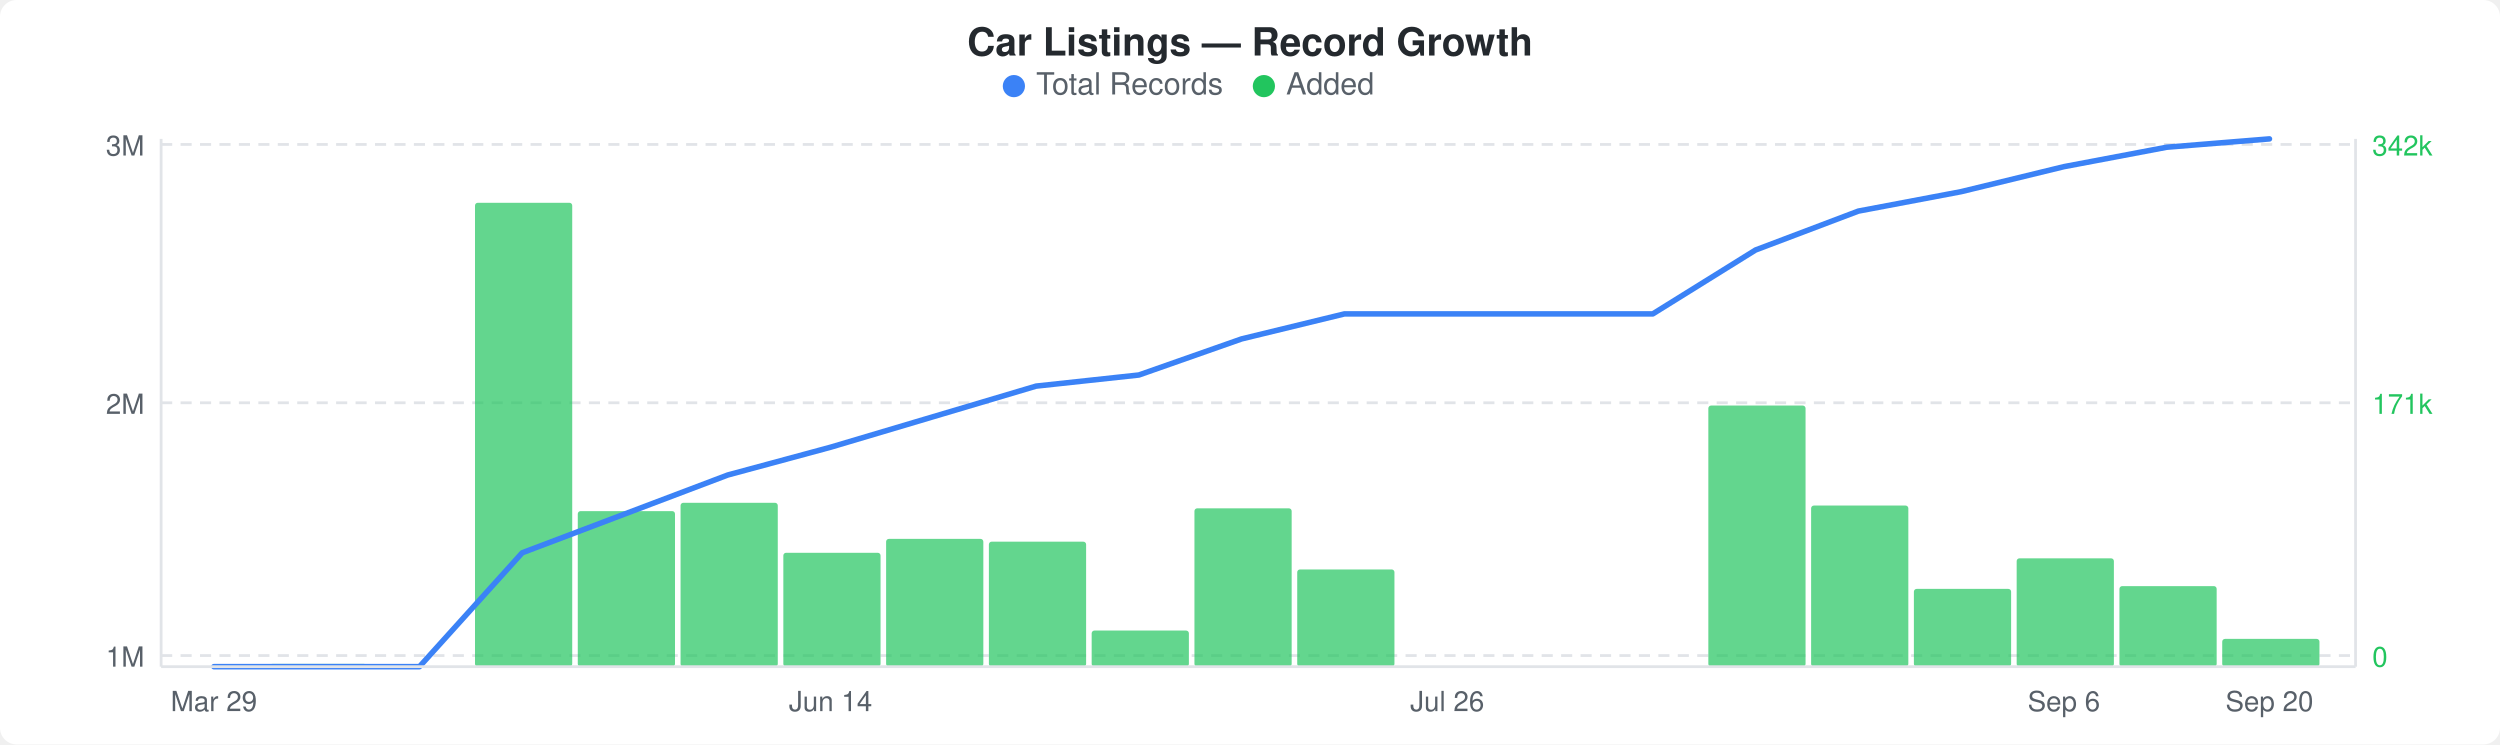
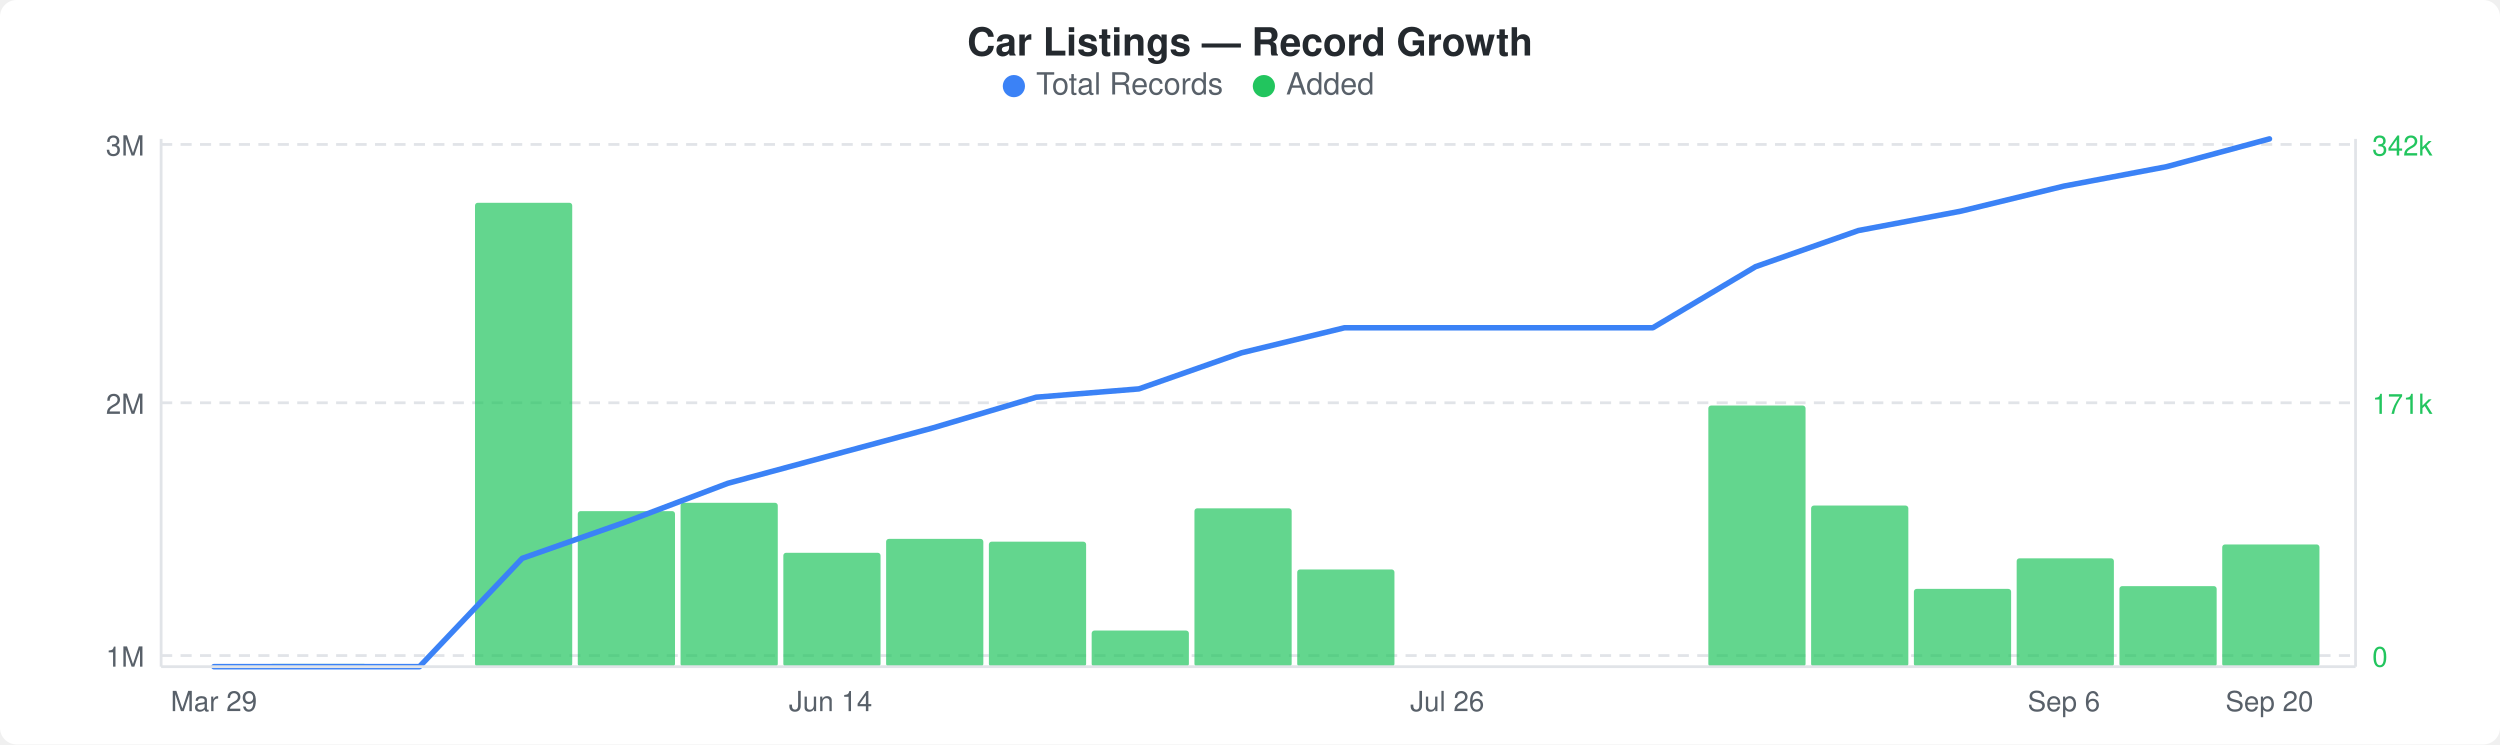
<svg xmlns="http://www.w3.org/2000/svg" width="900" height="268" viewBox="0 0 900 268">
  <rect width="900" height="268" fill="#ffffff" rx="6" ry="6" />
  <text x="450" y="20" text-anchor="middle" font-family="-apple-system, BlinkMacSystemFont, &quot;Segoe UI&quot;, Helvetica, Arial, sans-serif" font-size="14" font-weight="600" fill="#24292e">Car Listings — Record Growth</text>
  <circle cx="365" cy="31" r="4" fill="#3b82f6" />
  <text x="373" y="34" font-family="-apple-system, BlinkMacSystemFont, &quot;Segoe UI&quot;, Helvetica, Arial, sans-serif" font-size="11" fill="#586069">Total Records</text>
  <circle cx="455" cy="31" r="4" fill="#22c55e" />
  <text x="463" y="34" font-family="-apple-system, BlinkMacSystemFont, &quot;Segoe UI&quot;, Helvetica, Arial, sans-serif" font-size="11" fill="#586069">Added</text>
  <line x1="58" y1="52" x2="848" y2="52" stroke="#e1e4e8" stroke-width="1" stroke-dasharray="4,3" />
  <line x1="58" y1="145" x2="848" y2="145" stroke="#e1e4e8" stroke-width="1" stroke-dasharray="4,3" />
  <line x1="58" y1="236" x2="848" y2="236" stroke="#e1e4e8" stroke-width="1" stroke-dasharray="4,3" />
  <rect x="97" y="239" width="35" height="1" rx="1" fill="#22c55eb3" />
  <rect x="171" y="73" width="35" height="167" rx="1" fill="#22c55eb3" />
  <rect x="208" y="184" width="35" height="56" rx="1" fill="#22c55eb3" />
  <rect x="245" y="181" width="35" height="59" rx="1" fill="#22c55eb3" />
  <rect x="282" y="199" width="35" height="41" rx="1" fill="#22c55eb3" />
  <rect x="319" y="194" width="35" height="46" rx="1" fill="#22c55eb3" />
  <rect x="356" y="195" width="35" height="45" rx="1" fill="#22c55eb3" />
  <rect x="393" y="227" width="35" height="13" rx="1" fill="#22c55eb3" />
  <rect x="430" y="183" width="35" height="57" rx="1" fill="#22c55eb3" />
  <rect x="467" y="205" width="35" height="35" rx="1" fill="#22c55eb3" />
  <rect x="615" y="146" width="35" height="94" rx="1" fill="#22c55eb3" />
  <rect x="652" y="182" width="35" height="58" rx="1" fill="#22c55eb3" />
  <rect x="689" y="212" width="35" height="28" rx="1" fill="#22c55eb3" />
  <rect x="726" y="201" width="35" height="39" rx="1" fill="#22c55eb3" />
  <rect x="763" y="211" width="35" height="29" rx="1" fill="#22c55eb3" />
-   <rect x="800" y="230" width="35" height="10" rx="1" fill="#22c55eb3" />
-   <polyline points="77,240 114,240 151,240 188,199 225,185 262,171 299,161 336,150 373,139 410,135 447,122 484,113 521,113 558,113 595,113 632,90 669,76 706,69 743,60 780,53 817,50" fill="none" stroke="#3b82f6" stroke-width="2" stroke-linejoin="round" stroke-linecap="round" />
+   <rect x="800" y="196" width="35" height="44" rx="1" fill="#22c55eb3" />
+   <polyline points="77,240 114,240 151,240 188,201 225,188 262,174 299,164 336,154 373,143 410,140 447,127 484,118 521,118 558,118 595,118 632,96 669,83 706,76 743,67 780,60 817,50" fill="none" stroke="#3b82f6" stroke-width="2" stroke-linejoin="round" stroke-linecap="round" />
  <text x="52" y="56" text-anchor="end" font-family="-apple-system, BlinkMacSystemFont, &quot;Segoe UI&quot;, Helvetica, Arial, sans-serif" font-size="10" fill="#586069">3M</text>
  <text x="52" y="149" text-anchor="end" font-family="-apple-system, BlinkMacSystemFont, &quot;Segoe UI&quot;, Helvetica, Arial, sans-serif" font-size="10" fill="#586069">2M</text>
  <text x="52" y="240" text-anchor="end" font-family="-apple-system, BlinkMacSystemFont, &quot;Segoe UI&quot;, Helvetica, Arial, sans-serif" font-size="10" fill="#586069">1M</text>
  <text x="854" y="56" text-anchor="start" font-family="-apple-system, BlinkMacSystemFont, &quot;Segoe UI&quot;, Helvetica, Arial, sans-serif" font-size="10" fill="#22c55e">342k</text>
  <text x="854" y="149" text-anchor="start" font-family="-apple-system, BlinkMacSystemFont, &quot;Segoe UI&quot;, Helvetica, Arial, sans-serif" font-size="10" fill="#22c55e">171k</text>
  <text x="854" y="240" text-anchor="start" font-family="-apple-system, BlinkMacSystemFont, &quot;Segoe UI&quot;, Helvetica, Arial, sans-serif" font-size="10" fill="#22c55e">0</text>
  <line x1="58" y1="50" x2="58" y2="240" stroke="#e1e4e8" stroke-width="1" />
  <line x1="58" y1="240" x2="848" y2="240" stroke="#e1e4e8" stroke-width="1" />
  <line x1="848" y1="50" x2="848" y2="240" stroke="#e1e4e8" stroke-width="1" />
  <text x="77" y="256" text-anchor="middle" font-family="-apple-system, BlinkMacSystemFont, &quot;Segoe UI&quot;, Helvetica, Arial, sans-serif" font-size="10" fill="#586069">Mar 29</text>
  <text x="299" y="256" text-anchor="middle" font-family="-apple-system, BlinkMacSystemFont, &quot;Segoe UI&quot;, Helvetica, Arial, sans-serif" font-size="10" fill="#586069">Jun 14</text>
  <text x="521" y="256" text-anchor="middle" font-family="-apple-system, BlinkMacSystemFont, &quot;Segoe UI&quot;, Helvetica, Arial, sans-serif" font-size="10" fill="#586069">Jul 26</text>
  <text x="743" y="256" text-anchor="middle" font-family="-apple-system, BlinkMacSystemFont, &quot;Segoe UI&quot;, Helvetica, Arial, sans-serif" font-size="10" fill="#586069">Sep 6</text>
  <text x="817" y="256" text-anchor="middle" font-family="-apple-system, BlinkMacSystemFont, &quot;Segoe UI&quot;, Helvetica, Arial, sans-serif" font-size="10" fill="#586069">Sep 20</text>
</svg>
